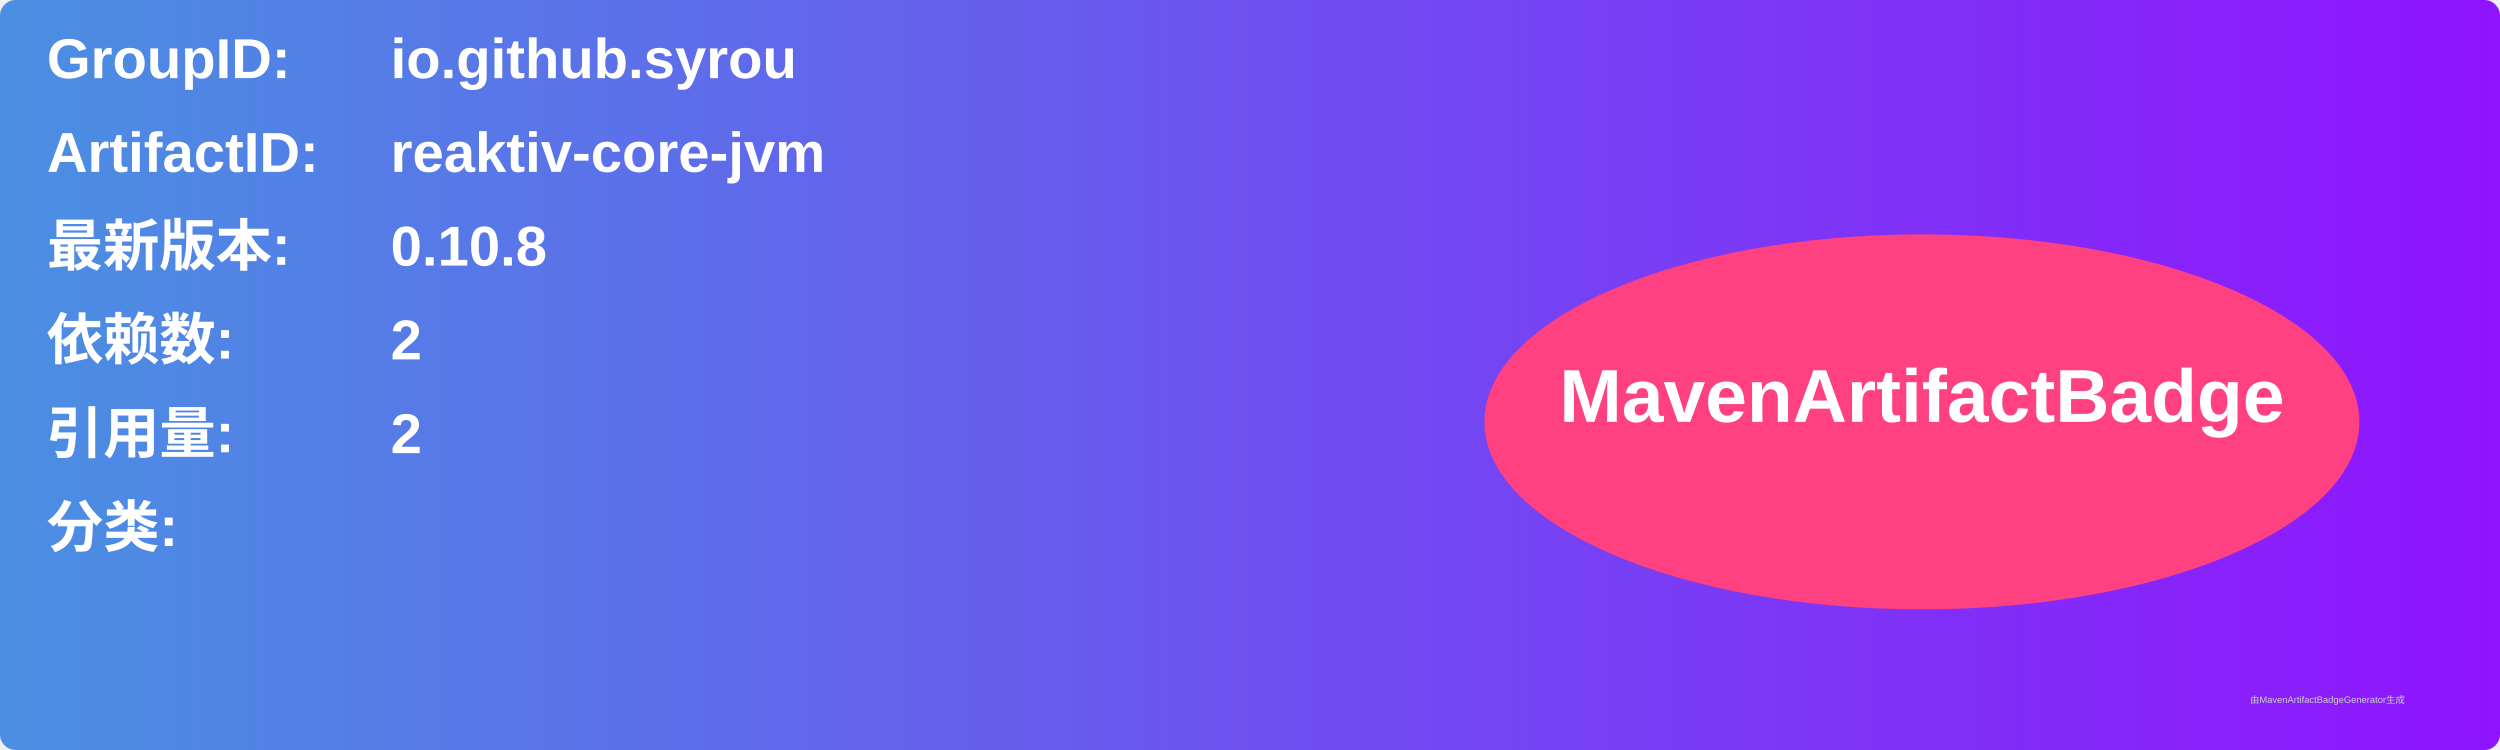
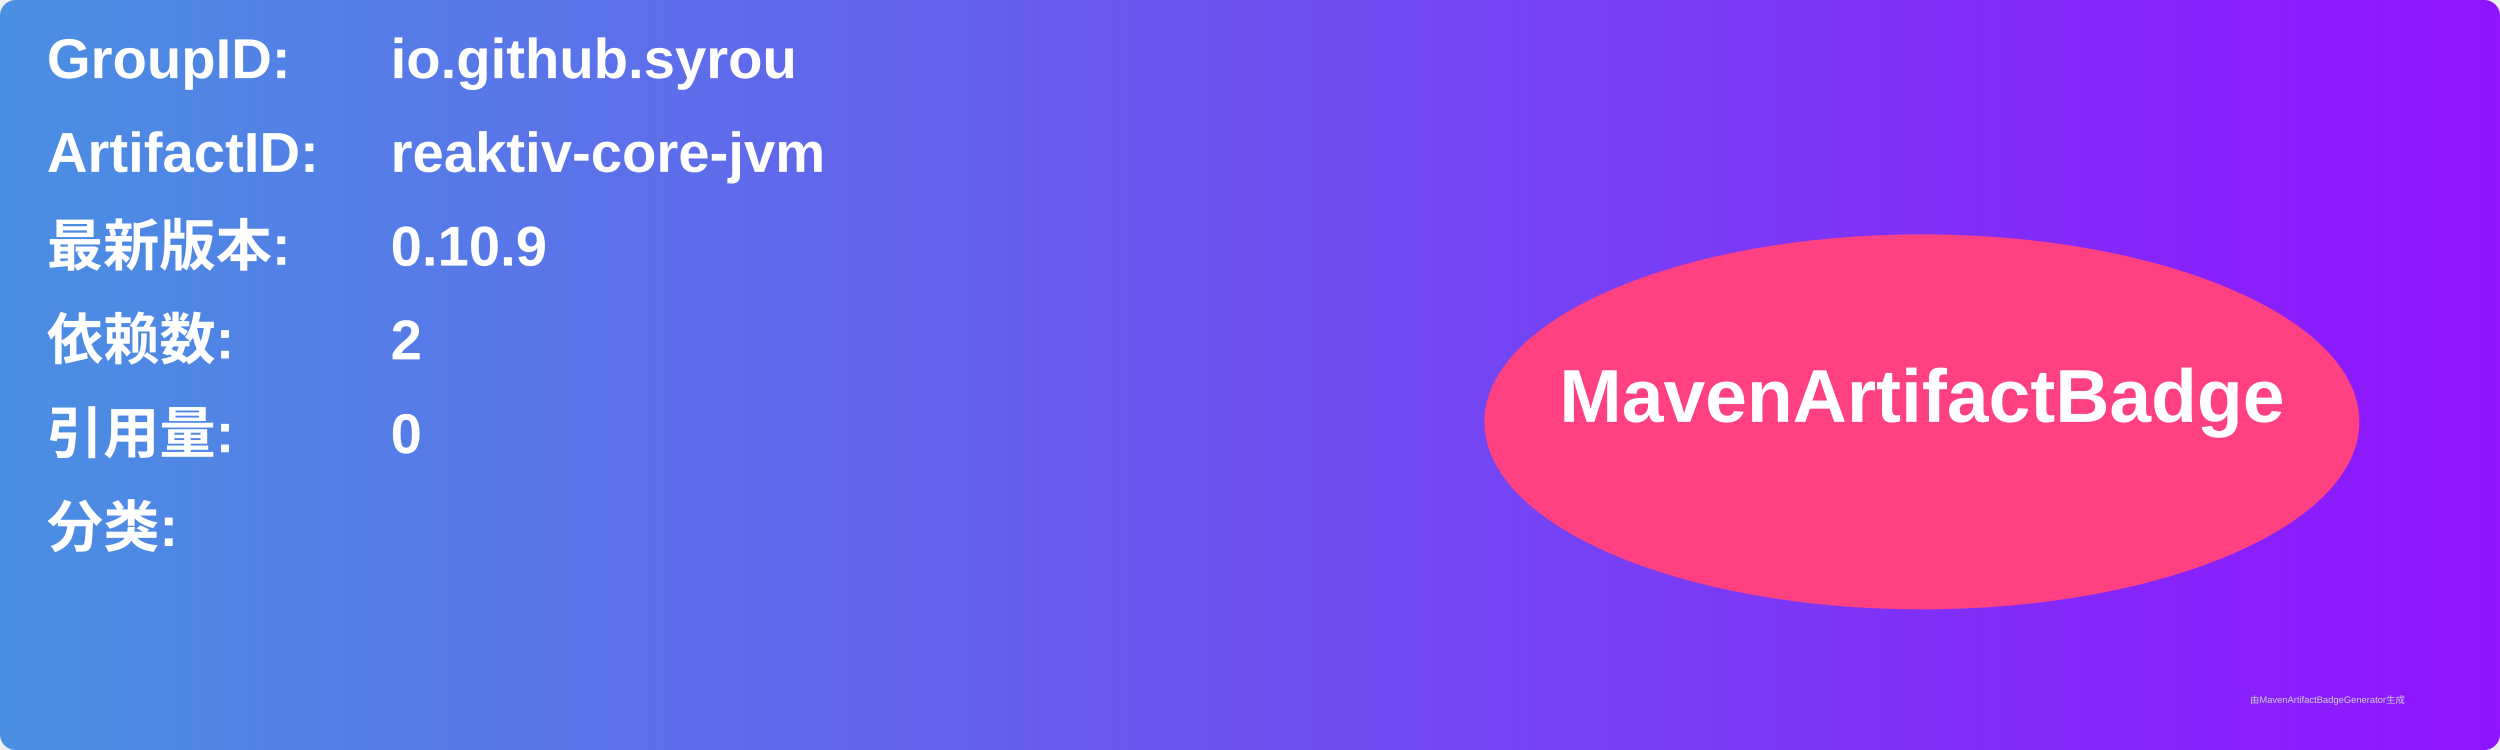
<svg xmlns="http://www.w3.org/2000/svg" width="800" height="240" viewBox="0 0 800 240">
  <linearGradient id="grad" x1="0%" y1="0%" x2="100%" y2="0%">
    <stop offset="0%" stop-color="#4a90e2" />
    <stop offset="100%" stop-color="#9013fe" />
  </linearGradient>
  <rect width="100%" height="100%" rx="5" ry="5" fill="url(#grad)" />
  <g transform="translate(15, 15)">
    <text x="0" y="10" font-family="Arial" font-size="18" fill="white" font-weight="bold" width="260">GroupID:</text>
    <text x="110" y="10" font-family="Arial" font-size="18" fill="white" font-weight="bold" width="460">io.github.syrou</text>
    <text x="0" y="40" font-family="Arial" font-size="18" fill="white" font-weight="bold" width="260">ArtifactID:</text>
    <text x="110" y="40" font-family="Arial" font-size="18" fill="white" font-weight="bold" width="460">reaktiv-core-jvm</text>
    <text x="0" y="70" font-family="Arial" font-size="18" fill="white" font-weight="bold">最新版本:</text>
    <text x="110" y="70" font-family="Arial" font-size="18" fill="white" font-weight="bold">
-       <tspan font-weight="bold">0.10.8</tspan>
+       <tspan font-weight="bold">0.10.9</tspan>
    </text>
    <text x="0" y="100" font-family="Arial" font-size="18" fill="white" font-weight="bold">依赖数: </text>
    <text x="110" y="100" font-family="Arial" font-size="18" fill="white">
      <tspan font-weight="bold">2</tspan>
    </text>
    <text x="0" y="130" font-family="Arial" font-size="18" fill="white" font-weight="bold">引用量: </text>
    <text x="110" y="130" font-family="Arial" font-size="18" fill="white">
-       <tspan font-weight="bold">2</tspan>
+       <tspan font-weight="bold">0</tspan>
    </text>
    <text x="0" y="160" font-family="Arial" font-size="18" fill="white" font-weight="bold">分类:</text>
    <text x="10" y="190" font-family="Arial" font-size="10" fill="white">
      <tspan font-weight="bold" />
    </text>
    <ellipse cx="600" cy="120" rx="140" ry="60" fill="#ff4081" />
    <text x="600" y="120" text-anchor="middle" font-family="Arial" font-size="24" fill="white" font-weight="bold">MavenArtifactBadge</text>
  </g>
  <text x="720" y="225" font-family="Arial" font-size="3" fill="#d0d0d0">由MavenArtifactBadgeGenerator生成</text>
</svg>
